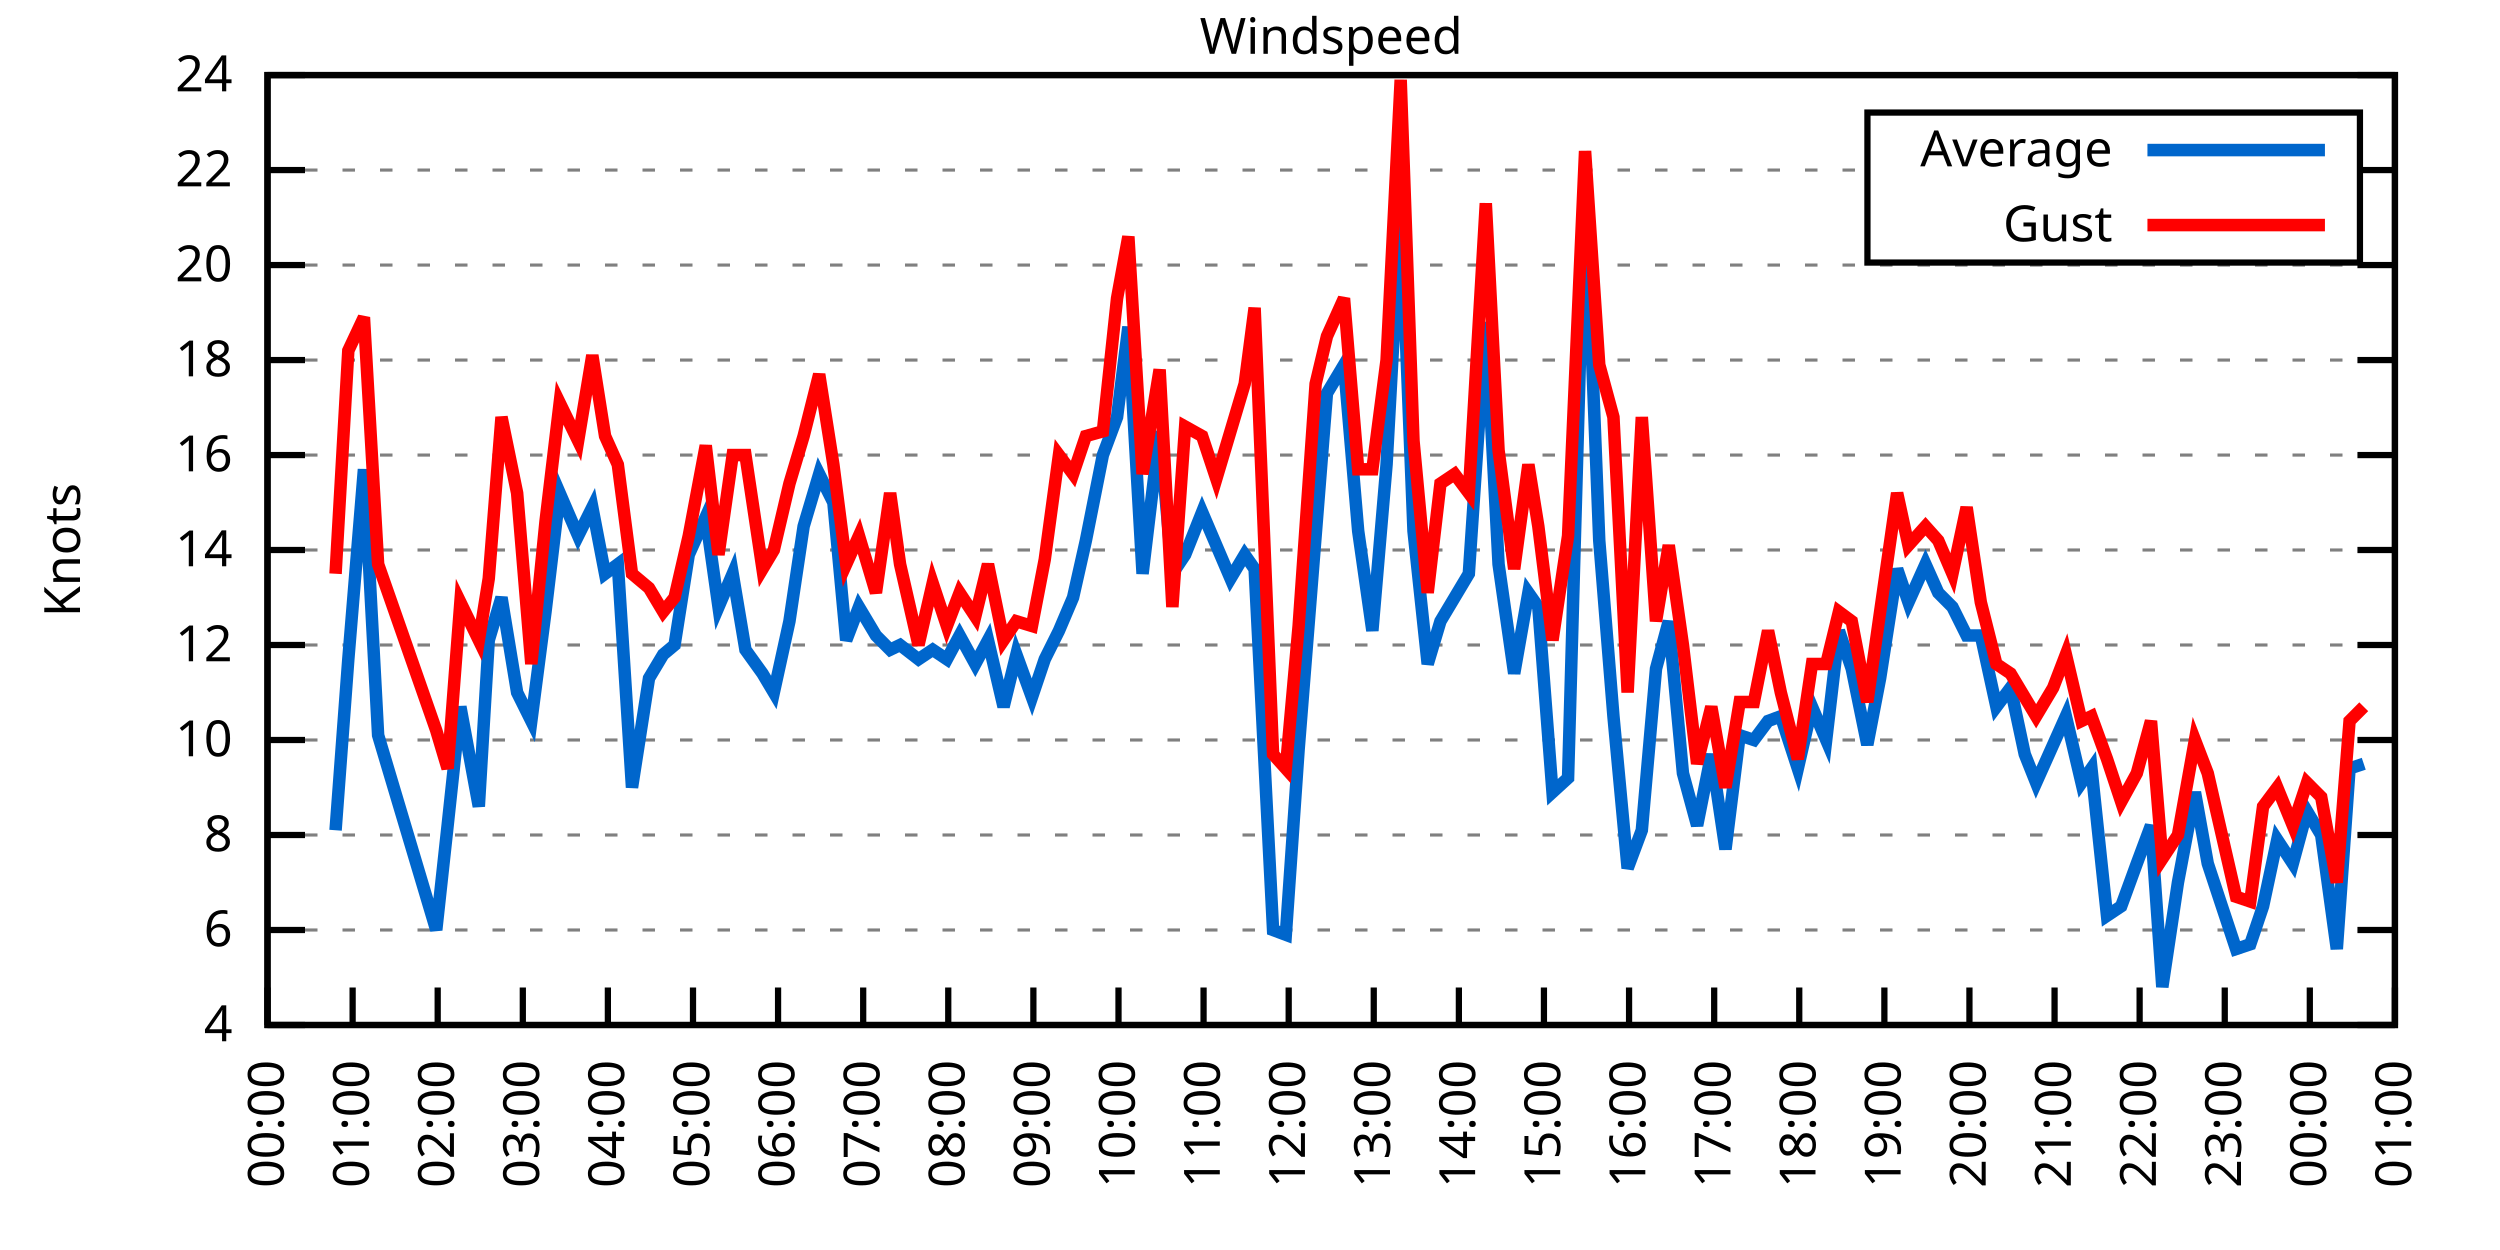
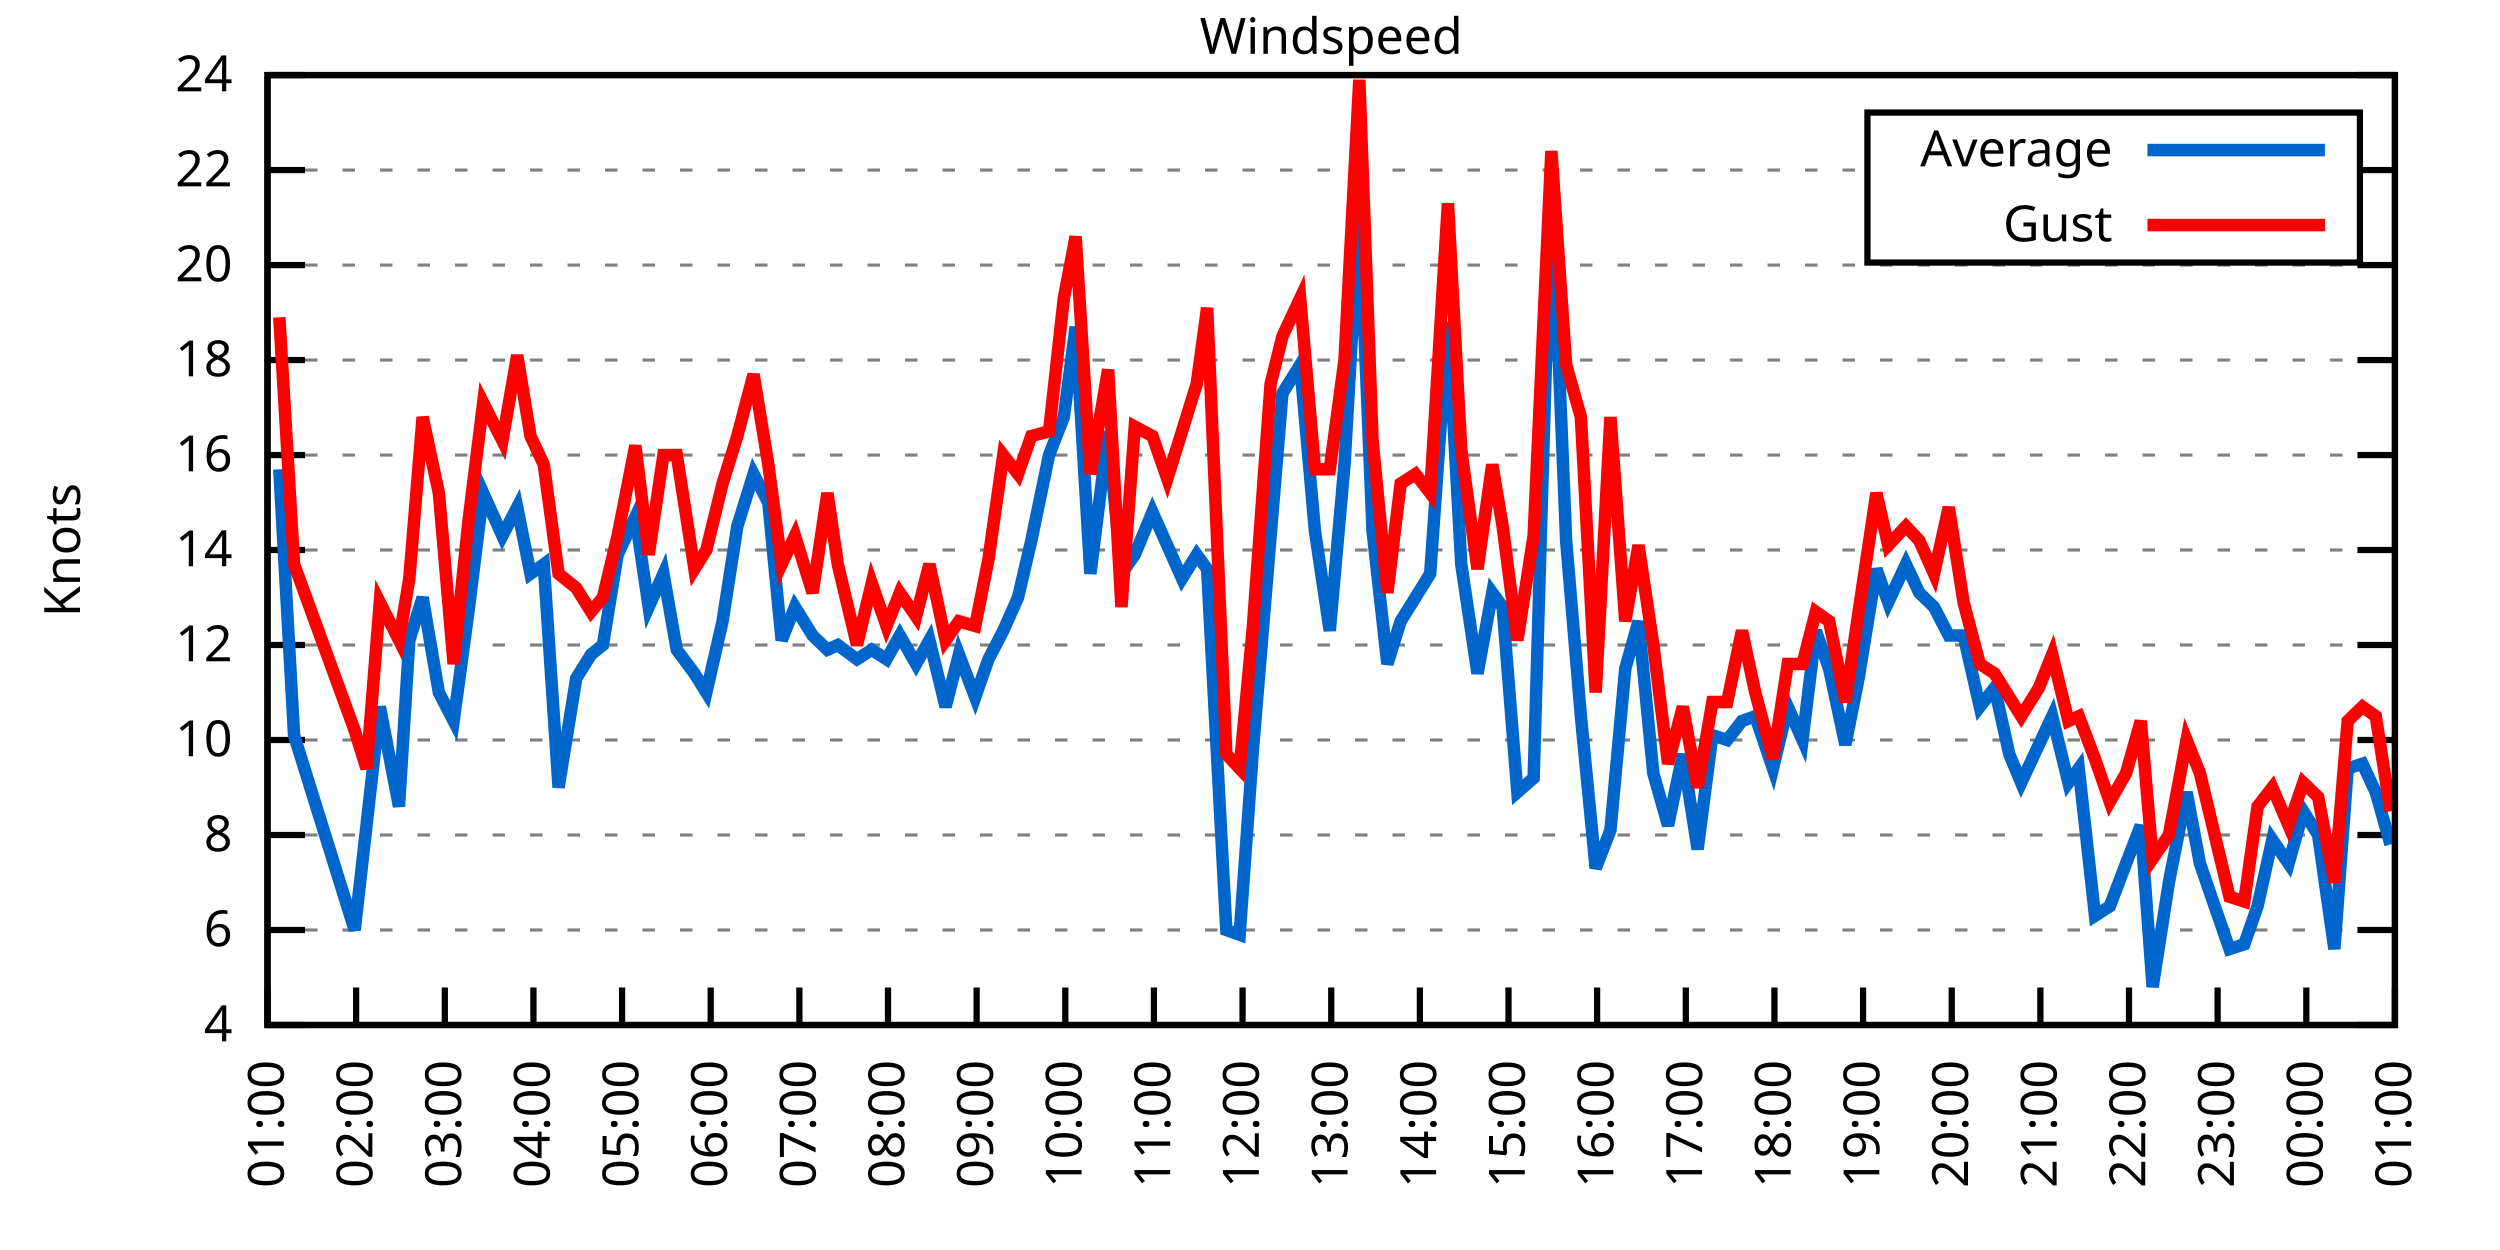
<svg xmlns="http://www.w3.org/2000/svg" xmlns:xlink="http://www.w3.org/1999/xlink" width="400" height="200" viewBox="0 0 400 200">
  <g id="gnuplot_canvas">
    <rect x="0" y="0" width="400" height="200" fill="none" />
    <defs>
      <circle id="gpDot" r="0.5" stroke-width="0.5" stroke="currentColor" />
      <path id="gpPt0" stroke-width="0.333" stroke="currentColor" d="M-1,0 h2 M0,-1 v2" />
      <path id="gpPt1" stroke-width="0.333" stroke="currentColor" d="M-1,-1 L1,1 M1,-1 L-1,1" />
      <path id="gpPt2" stroke-width="0.333" stroke="currentColor" d="M-1,0 L1,0 M0,-1 L0,1 M-1,-1 L1,1 M-1,1 L1,-1" />
      <rect id="gpPt3" stroke-width="0.333" stroke="currentColor" x="-1" y="-1" width="2" height="2" />
      <rect id="gpPt4" stroke-width="0.333" stroke="currentColor" fill="currentColor" x="-1" y="-1" width="2" height="2" />
      <circle id="gpPt5" stroke-width="0.333" stroke="currentColor" cx="0" cy="0" r="1" />
      <use xlink:href="#gpPt5" id="gpPt6" fill="currentColor" stroke="none" />
      <path id="gpPt7" stroke-width="0.333" stroke="currentColor" d="M0,-1.33 L-1.33,0.67 L1.33,0.67 z" />
      <use xlink:href="#gpPt7" id="gpPt8" fill="currentColor" stroke="none" />
      <use xlink:href="#gpPt7" id="gpPt9" stroke="currentColor" transform="rotate(180)" />
      <use xlink:href="#gpPt9" id="gpPt10" fill="currentColor" stroke="none" />
      <use xlink:href="#gpPt3" id="gpPt11" stroke="currentColor" transform="rotate(45)" />
      <use xlink:href="#gpPt11" id="gpPt12" fill="currentColor" stroke="none" />
      <path id="gpPt13" stroke-width="0.333" stroke="currentColor" d="M0,1.330 L1.265,0.411 L0.782,-1.067 L-0.782,-1.076 L-1.265,0.411 z" />
      <use xlink:href="#gpPt13" id="gpPt14" fill="currentColor" stroke="none" />
      <filter id="textbox" filterUnits="objectBoundingBox" x="0" y="0" height="1" width="1">
        <feFlood flood-color="white" flood-opacity="1" result="bgnd" />
        <feComposite in="SourceGraphic" in2="bgnd" operator="atop" />
      </filter>
      <filter id="greybox" filterUnits="objectBoundingBox" x="0" y="0" height="1" width="1">
        <feFlood flood-color="lightgrey" flood-opacity="1" result="grey" />
        <feComposite in="SourceGraphic" in2="grey" operator="atop" />
      </filter>
    </defs>
    <g fill="none" color="white" stroke="currentColor" stroke-width="1.00" stroke-linecap="butt" stroke-linejoin="miter">
</g>
    <g fill="none" color="black" stroke="currentColor" stroke-width="1.00" stroke-linecap="butt" stroke-linejoin="miter">
      <g stroke="none" shape-rendering="crispEdges">
        <polygon fill="rgb(255, 255, 255)" points="42.80,164.00 383.18,164.00 383.18,12.02 42.80,12.02 " />
      </g>
    </g>
    <g fill="none" color="black" stroke="currentColor" stroke-width="1.00" stroke-linecap="butt" stroke-linejoin="miter">
</g>
    <g fill="none" color="black" stroke="black" stroke-width="0.50" stroke-linecap="butt" stroke-linejoin="miter">
</g>
    <g fill="none" color="gray" stroke="currentColor" stroke-width="0.50" stroke-linecap="butt" stroke-linejoin="miter">
      <path stroke="gray" stroke-dasharray="2,4" class="gridline" d="M42.80,164.00 L383.19,164.00  " />
    </g>
    <g fill="none" color="gray" stroke="gray" stroke-width="1.00" stroke-linecap="butt" stroke-linejoin="miter">
</g>
    <g fill="none" color="black" stroke="currentColor" stroke-width="1.00" stroke-linecap="butt" stroke-linejoin="miter">
      <path stroke="black" d="M42.80,164.00 L48.80,164.00 M383.19,164.00 L377.19,164.00  " />
      <g transform="translate(37.20,166.60)" stroke="none" fill="black" font-family="Sans" font-size="8.00" text-anchor="end">
        <text>
          <tspan font-family="Sans"> 4</tspan>
        </text>
      </g>
    </g>
    <g fill="none" color="black" stroke="currentColor" stroke-width="1.00" stroke-linecap="butt" stroke-linejoin="miter">
</g>
    <g fill="none" color="black" stroke="black" stroke-width="0.50" stroke-linecap="butt" stroke-linejoin="miter">
</g>
    <g fill="none" color="gray" stroke="currentColor" stroke-width="0.50" stroke-linecap="butt" stroke-linejoin="miter">
      <path stroke="gray" stroke-dasharray="2,4" class="gridline" d="M42.80,148.80 L383.19,148.80  " />
    </g>
    <g fill="none" color="gray" stroke="gray" stroke-width="1.00" stroke-linecap="butt" stroke-linejoin="miter">
</g>
    <g fill="none" color="black" stroke="currentColor" stroke-width="1.00" stroke-linecap="butt" stroke-linejoin="miter">
      <path stroke="black" d="M42.80,148.80 L48.80,148.80 M383.19,148.80 L377.19,148.80  " />
      <g transform="translate(37.20,151.40)" stroke="none" fill="black" font-family="Sans" font-size="8.00" text-anchor="end">
        <text>
          <tspan font-family="Sans"> 6</tspan>
        </text>
      </g>
    </g>
    <g fill="none" color="black" stroke="currentColor" stroke-width="1.00" stroke-linecap="butt" stroke-linejoin="miter">
</g>
    <g fill="none" color="black" stroke="black" stroke-width="0.50" stroke-linecap="butt" stroke-linejoin="miter">
</g>
    <g fill="none" color="gray" stroke="currentColor" stroke-width="0.50" stroke-linecap="butt" stroke-linejoin="miter">
      <path stroke="gray" stroke-dasharray="2,4" class="gridline" d="M42.80,133.60 L383.19,133.60  " />
    </g>
    <g fill="none" color="gray" stroke="gray" stroke-width="1.00" stroke-linecap="butt" stroke-linejoin="miter">
</g>
    <g fill="none" color="black" stroke="currentColor" stroke-width="1.00" stroke-linecap="butt" stroke-linejoin="miter">
      <path stroke="black" d="M42.80,133.60 L48.80,133.60 M383.19,133.60 L377.19,133.60  " />
      <g transform="translate(37.20,136.20)" stroke="none" fill="black" font-family="Sans" font-size="8.00" text-anchor="end">
        <text>
          <tspan font-family="Sans"> 8</tspan>
        </text>
      </g>
    </g>
    <g fill="none" color="black" stroke="currentColor" stroke-width="1.00" stroke-linecap="butt" stroke-linejoin="miter">
</g>
    <g fill="none" color="black" stroke="black" stroke-width="0.50" stroke-linecap="butt" stroke-linejoin="miter">
</g>
    <g fill="none" color="gray" stroke="currentColor" stroke-width="0.50" stroke-linecap="butt" stroke-linejoin="miter">
      <path stroke="gray" stroke-dasharray="2,4" class="gridline" d="M42.80,118.40 L383.19,118.40  " />
    </g>
    <g fill="none" color="gray" stroke="gray" stroke-width="1.00" stroke-linecap="butt" stroke-linejoin="miter">
</g>
    <g fill="none" color="black" stroke="currentColor" stroke-width="1.00" stroke-linecap="butt" stroke-linejoin="miter">
      <path stroke="black" d="M42.80,118.40 L48.80,118.40 M383.19,118.40 L377.19,118.40  " />
      <g transform="translate(37.20,121.00)" stroke="none" fill="black" font-family="Sans" font-size="8.00" text-anchor="end">
        <text>
          <tspan font-family="Sans"> 10</tspan>
        </text>
      </g>
    </g>
    <g fill="none" color="black" stroke="currentColor" stroke-width="1.00" stroke-linecap="butt" stroke-linejoin="miter">
</g>
    <g fill="none" color="black" stroke="black" stroke-width="0.50" stroke-linecap="butt" stroke-linejoin="miter">
</g>
    <g fill="none" color="gray" stroke="currentColor" stroke-width="0.50" stroke-linecap="butt" stroke-linejoin="miter">
      <path stroke="gray" stroke-dasharray="2,4" class="gridline" d="M42.80,103.20 L383.19,103.20  " />
    </g>
    <g fill="none" color="gray" stroke="gray" stroke-width="1.00" stroke-linecap="butt" stroke-linejoin="miter">
</g>
    <g fill="none" color="black" stroke="currentColor" stroke-width="1.00" stroke-linecap="butt" stroke-linejoin="miter">
      <path stroke="black" d="M42.80,103.20 L48.80,103.20 M383.19,103.20 L377.19,103.20  " />
      <g transform="translate(37.20,105.80)" stroke="none" fill="black" font-family="Sans" font-size="8.00" text-anchor="end">
        <text>
          <tspan font-family="Sans"> 12</tspan>
        </text>
      </g>
    </g>
    <g fill="none" color="black" stroke="currentColor" stroke-width="1.00" stroke-linecap="butt" stroke-linejoin="miter">
</g>
    <g fill="none" color="black" stroke="black" stroke-width="0.50" stroke-linecap="butt" stroke-linejoin="miter">
</g>
    <g fill="none" color="gray" stroke="currentColor" stroke-width="0.50" stroke-linecap="butt" stroke-linejoin="miter">
      <path stroke="gray" stroke-dasharray="2,4" class="gridline" d="M42.80,88.00 L383.19,88.00  " />
    </g>
    <g fill="none" color="gray" stroke="gray" stroke-width="1.00" stroke-linecap="butt" stroke-linejoin="miter">
</g>
    <g fill="none" color="black" stroke="currentColor" stroke-width="1.00" stroke-linecap="butt" stroke-linejoin="miter">
      <path stroke="black" d="M42.80,88.00 L48.80,88.00 M383.19,88.00 L377.19,88.00  " />
      <g transform="translate(37.20,90.60)" stroke="none" fill="black" font-family="Sans" font-size="8.00" text-anchor="end">
        <text>
          <tspan font-family="Sans"> 14</tspan>
        </text>
      </g>
    </g>
    <g fill="none" color="black" stroke="currentColor" stroke-width="1.00" stroke-linecap="butt" stroke-linejoin="miter">
</g>
    <g fill="none" color="black" stroke="black" stroke-width="0.50" stroke-linecap="butt" stroke-linejoin="miter">
</g>
    <g fill="none" color="gray" stroke="currentColor" stroke-width="0.50" stroke-linecap="butt" stroke-linejoin="miter">
      <path stroke="gray" stroke-dasharray="2,4" class="gridline" d="M42.80,72.81 L383.19,72.81  " />
    </g>
    <g fill="none" color="gray" stroke="gray" stroke-width="1.00" stroke-linecap="butt" stroke-linejoin="miter">
</g>
    <g fill="none" color="black" stroke="currentColor" stroke-width="1.00" stroke-linecap="butt" stroke-linejoin="miter">
      <path stroke="black" d="M42.80,72.81 L48.80,72.81 M383.19,72.81 L377.19,72.81  " />
      <g transform="translate(37.20,75.41)" stroke="none" fill="black" font-family="Sans" font-size="8.00" text-anchor="end">
        <text>
          <tspan font-family="Sans"> 16</tspan>
        </text>
      </g>
    </g>
    <g fill="none" color="black" stroke="currentColor" stroke-width="1.00" stroke-linecap="butt" stroke-linejoin="miter">
</g>
    <g fill="none" color="black" stroke="black" stroke-width="0.50" stroke-linecap="butt" stroke-linejoin="miter">
</g>
    <g fill="none" color="gray" stroke="currentColor" stroke-width="0.50" stroke-linecap="butt" stroke-linejoin="miter">
      <path stroke="gray" stroke-dasharray="2,4" class="gridline" d="M42.80,57.61 L383.19,57.61  " />
    </g>
    <g fill="none" color="gray" stroke="gray" stroke-width="1.00" stroke-linecap="butt" stroke-linejoin="miter">
</g>
    <g fill="none" color="black" stroke="currentColor" stroke-width="1.00" stroke-linecap="butt" stroke-linejoin="miter">
      <path stroke="black" d="M42.80,57.61 L48.80,57.61 M383.19,57.61 L377.19,57.61  " />
      <g transform="translate(37.20,60.21)" stroke="none" fill="black" font-family="Sans" font-size="8.00" text-anchor="end">
        <text>
          <tspan font-family="Sans"> 18</tspan>
        </text>
      </g>
    </g>
    <g fill="none" color="black" stroke="currentColor" stroke-width="1.00" stroke-linecap="butt" stroke-linejoin="miter">
</g>
    <g fill="none" color="black" stroke="black" stroke-width="0.50" stroke-linecap="butt" stroke-linejoin="miter">
</g>
    <g fill="none" color="gray" stroke="currentColor" stroke-width="0.50" stroke-linecap="butt" stroke-linejoin="miter">
      <path stroke="gray" stroke-dasharray="2,4" class="gridline" d="M42.80,42.41 L383.19,42.41  " />
    </g>
    <g fill="none" color="gray" stroke="gray" stroke-width="1.00" stroke-linecap="butt" stroke-linejoin="miter">
</g>
    <g fill="none" color="black" stroke="currentColor" stroke-width="1.00" stroke-linecap="butt" stroke-linejoin="miter">
      <path stroke="black" d="M42.80,42.41 L48.80,42.41 M383.19,42.41 L377.19,42.41  " />
      <g transform="translate(37.20,45.01)" stroke="none" fill="black" font-family="Sans" font-size="8.00" text-anchor="end">
        <text>
          <tspan font-family="Sans"> 20</tspan>
        </text>
      </g>
    </g>
    <g fill="none" color="black" stroke="currentColor" stroke-width="1.00" stroke-linecap="butt" stroke-linejoin="miter">
</g>
    <g fill="none" color="black" stroke="black" stroke-width="0.50" stroke-linecap="butt" stroke-linejoin="miter">
</g>
    <g fill="none" color="gray" stroke="currentColor" stroke-width="0.50" stroke-linecap="butt" stroke-linejoin="miter">
      <path stroke="gray" stroke-dasharray="2,4" class="gridline" d="M42.80,27.21 L298.79,27.21 M377.59,27.21 L383.19,27.21  " />
    </g>
    <g fill="none" color="gray" stroke="gray" stroke-width="1.00" stroke-linecap="butt" stroke-linejoin="miter">
</g>
    <g fill="none" color="black" stroke="currentColor" stroke-width="1.00" stroke-linecap="butt" stroke-linejoin="miter">
      <path stroke="black" d="M42.80,27.21 L48.80,27.21 M383.19,27.21 L377.19,27.21  " />
      <g transform="translate(37.20,29.81)" stroke="none" fill="black" font-family="Sans" font-size="8.00" text-anchor="end">
        <text>
          <tspan font-family="Sans"> 22</tspan>
        </text>
      </g>
    </g>
    <g fill="none" color="black" stroke="currentColor" stroke-width="1.00" stroke-linecap="butt" stroke-linejoin="miter">
</g>
    <g fill="none" color="black" stroke="black" stroke-width="0.50" stroke-linecap="butt" stroke-linejoin="miter">
</g>
    <g fill="none" color="gray" stroke="currentColor" stroke-width="0.50" stroke-linecap="butt" stroke-linejoin="miter">
      <path stroke="gray" stroke-dasharray="2,4" class="gridline" d="M42.80,12.01 L383.19,12.01  " />
    </g>
    <g fill="none" color="gray" stroke="gray" stroke-width="1.00" stroke-linecap="butt" stroke-linejoin="miter">
</g>
    <g fill="none" color="black" stroke="currentColor" stroke-width="1.00" stroke-linecap="butt" stroke-linejoin="miter">
      <path stroke="black" d="M42.80,12.01 L48.80,12.01 M383.19,12.01 L377.19,12.01  " />
      <g transform="translate(37.20,14.61)" stroke="none" fill="black" font-family="Sans" font-size="8.00" text-anchor="end">
        <text>
          <tspan font-family="Sans"> 24</tspan>
        </text>
      </g>
    </g>
    <g fill="none" color="black" stroke="currentColor" stroke-width="1.00" stroke-linecap="butt" stroke-linejoin="miter">
      <path stroke="black" d="M42.80,164.00 L42.80,158.00  " />
      <g transform="translate(45.40,169.60) rotate(270.00)" stroke="none" fill="black" font-family="Sans" font-size="8.00" text-anchor="end">
        <text>
-           <tspan font-family="Sans">00:00</tspan>
-         </text>
-       </g>
-     </g>
-     <g fill="none" color="black" stroke="currentColor" stroke-width="1.00" stroke-linecap="butt" stroke-linejoin="miter">
-       <path stroke="black" d="M56.42,164.00 L56.42,158.00  " />
-       <g transform="translate(59.02,169.60) rotate(270.00)" stroke="none" fill="black" font-family="Sans" font-size="8.00" text-anchor="end">
-         <text>
          <tspan font-family="Sans">01:00</tspan>
        </text>
      </g>
    </g>
    <g fill="none" color="black" stroke="currentColor" stroke-width="1.00" stroke-linecap="butt" stroke-linejoin="miter">
-       <path stroke="black" d="M70.03,164.00 L70.03,158.00  " />
-       <g transform="translate(72.63,169.60) rotate(270.00)" stroke="none" fill="black" font-family="Sans" font-size="8.00" text-anchor="end">
+       <path stroke="black" d="M56.98,164.00 L56.98,158.00  " />
+       <g transform="translate(59.58,169.60) rotate(270.00)" stroke="none" fill="black" font-family="Sans" font-size="8.00" text-anchor="end">
        <text>
          <tspan font-family="Sans">02:00</tspan>
        </text>
      </g>
    </g>
    <g fill="none" color="black" stroke="currentColor" stroke-width="1.00" stroke-linecap="butt" stroke-linejoin="miter">
-       <path stroke="black" d="M83.65,164.00 L83.65,158.00  " />
-       <g transform="translate(86.25,169.60) rotate(270.00)" stroke="none" fill="black" font-family="Sans" font-size="8.00" text-anchor="end">
+       <path stroke="black" d="M71.17,164.00 L71.17,158.00  " />
+       <g transform="translate(73.77,169.60) rotate(270.00)" stroke="none" fill="black" font-family="Sans" font-size="8.00" text-anchor="end">
        <text>
          <tspan font-family="Sans">03:00</tspan>
        </text>
      </g>
    </g>
    <g fill="none" color="black" stroke="currentColor" stroke-width="1.00" stroke-linecap="butt" stroke-linejoin="miter">
-       <path stroke="black" d="M97.26,164.00 L97.26,158.00  " />
-       <g transform="translate(99.86,169.60) rotate(270.00)" stroke="none" fill="black" font-family="Sans" font-size="8.00" text-anchor="end">
+       <path stroke="black" d="M85.35,164.00 L85.35,158.00  " />
+       <g transform="translate(87.95,169.60) rotate(270.00)" stroke="none" fill="black" font-family="Sans" font-size="8.00" text-anchor="end">
        <text>
          <tspan font-family="Sans">04:00</tspan>
        </text>
      </g>
    </g>
    <g fill="none" color="black" stroke="currentColor" stroke-width="1.00" stroke-linecap="butt" stroke-linejoin="miter">
-       <path stroke="black" d="M110.88,164.00 L110.88,158.00  " />
-       <g transform="translate(113.48,169.60) rotate(270.00)" stroke="none" fill="black" font-family="Sans" font-size="8.00" text-anchor="end">
+       <path stroke="black" d="M99.53,164.00 L99.53,158.00  " />
+       <g transform="translate(102.13,169.60) rotate(270.00)" stroke="none" fill="black" font-family="Sans" font-size="8.00" text-anchor="end">
        <text>
          <tspan font-family="Sans">05:00</tspan>
        </text>
      </g>
    </g>
    <g fill="none" color="black" stroke="currentColor" stroke-width="1.00" stroke-linecap="butt" stroke-linejoin="miter">
-       <path stroke="black" d="M124.49,164.00 L124.49,158.00  " />
-       <g transform="translate(127.09,169.60) rotate(270.00)" stroke="none" fill="black" font-family="Sans" font-size="8.00" text-anchor="end">
+       <path stroke="black" d="M113.71,164.00 L113.71,158.00  " />
+       <g transform="translate(116.31,169.60) rotate(270.00)" stroke="none" fill="black" font-family="Sans" font-size="8.00" text-anchor="end">
        <text>
          <tspan font-family="Sans">06:00</tspan>
        </text>
      </g>
    </g>
    <g fill="none" color="black" stroke="currentColor" stroke-width="1.00" stroke-linecap="butt" stroke-linejoin="miter">
-       <path stroke="black" d="M138.11,164.00 L138.11,158.00  " />
-       <g transform="translate(140.71,169.60) rotate(270.00)" stroke="none" fill="black" font-family="Sans" font-size="8.00" text-anchor="end">
+       <path stroke="black" d="M127.90,164.00 L127.90,158.00  " />
+       <g transform="translate(130.50,169.60) rotate(270.00)" stroke="none" fill="black" font-family="Sans" font-size="8.00" text-anchor="end">
        <text>
          <tspan font-family="Sans">07:00</tspan>
        </text>
      </g>
    </g>
    <g fill="none" color="black" stroke="currentColor" stroke-width="1.00" stroke-linecap="butt" stroke-linejoin="miter">
-       <path stroke="black" d="M151.72,164.00 L151.72,158.00  " />
-       <g transform="translate(154.32,169.60) rotate(270.00)" stroke="none" fill="black" font-family="Sans" font-size="8.00" text-anchor="end">
+       <path stroke="black" d="M142.08,164.00 L142.08,158.00  " />
+       <g transform="translate(144.68,169.60) rotate(270.00)" stroke="none" fill="black" font-family="Sans" font-size="8.00" text-anchor="end">
        <text>
          <tspan font-family="Sans">08:00</tspan>
        </text>
      </g>
    </g>
    <g fill="none" color="black" stroke="currentColor" stroke-width="1.00" stroke-linecap="butt" stroke-linejoin="miter">
-       <path stroke="black" d="M165.34,164.00 L165.34,158.00  " />
-       <g transform="translate(167.94,169.60) rotate(270.00)" stroke="none" fill="black" font-family="Sans" font-size="8.00" text-anchor="end">
+       <path stroke="black" d="M156.26,164.00 L156.26,158.00  " />
+       <g transform="translate(158.86,169.60) rotate(270.00)" stroke="none" fill="black" font-family="Sans" font-size="8.00" text-anchor="end">
        <text>
          <tspan font-family="Sans">09:00</tspan>
        </text>
      </g>
    </g>
    <g fill="none" color="black" stroke="currentColor" stroke-width="1.00" stroke-linecap="butt" stroke-linejoin="miter">
-       <path stroke="black" d="M178.96,164.00 L178.96,158.00  " />
-       <g transform="translate(181.56,169.60) rotate(270.00)" stroke="none" fill="black" font-family="Sans" font-size="8.00" text-anchor="end">
+       <path stroke="black" d="M170.45,164.00 L170.45,158.00  " />
+       <g transform="translate(173.05,169.60) rotate(270.00)" stroke="none" fill="black" font-family="Sans" font-size="8.00" text-anchor="end">
        <text>
          <tspan font-family="Sans">10:00</tspan>
        </text>
      </g>
    </g>
    <g fill="none" color="black" stroke="currentColor" stroke-width="1.00" stroke-linecap="butt" stroke-linejoin="miter">
-       <path stroke="black" d="M192.57,164.00 L192.57,158.00  " />
-       <g transform="translate(195.17,169.60) rotate(270.00)" stroke="none" fill="black" font-family="Sans" font-size="8.00" text-anchor="end">
+       <path stroke="black" d="M184.63,164.00 L184.63,158.00  " />
+       <g transform="translate(187.23,169.60) rotate(270.00)" stroke="none" fill="black" font-family="Sans" font-size="8.00" text-anchor="end">
        <text>
          <tspan font-family="Sans">11:00</tspan>
        </text>
      </g>
    </g>
    <g fill="none" color="black" stroke="currentColor" stroke-width="1.00" stroke-linecap="butt" stroke-linejoin="miter">
-       <path stroke="black" d="M206.19,164.00 L206.19,158.00  " />
-       <g transform="translate(208.79,169.60) rotate(270.00)" stroke="none" fill="black" font-family="Sans" font-size="8.00" text-anchor="end">
+       <path stroke="black" d="M198.81,164.00 L198.81,158.00  " />
+       <g transform="translate(201.41,169.60) rotate(270.00)" stroke="none" fill="black" font-family="Sans" font-size="8.00" text-anchor="end">
        <text>
          <tspan font-family="Sans">12:00</tspan>
        </text>
      </g>
    </g>
    <g fill="none" color="black" stroke="currentColor" stroke-width="1.00" stroke-linecap="butt" stroke-linejoin="miter">
-       <path stroke="black" d="M219.80,164.00 L219.80,158.00  " />
-       <g transform="translate(222.40,169.60) rotate(270.00)" stroke="none" fill="black" font-family="Sans" font-size="8.00" text-anchor="end">
+       <path stroke="black" d="M213.00,164.00 L213.00,158.00  " />
+       <g transform="translate(215.60,169.60) rotate(270.00)" stroke="none" fill="black" font-family="Sans" font-size="8.00" text-anchor="end">
        <text>
          <tspan font-family="Sans">13:00</tspan>
        </text>
      </g>
    </g>
    <g fill="none" color="black" stroke="currentColor" stroke-width="1.00" stroke-linecap="butt" stroke-linejoin="miter">
-       <path stroke="black" d="M233.42,164.00 L233.42,158.00  " />
-       <g transform="translate(236.02,169.60) rotate(270.00)" stroke="none" fill="black" font-family="Sans" font-size="8.00" text-anchor="end">
+       <path stroke="black" d="M227.18,164.00 L227.18,158.00  " />
+       <g transform="translate(229.78,169.60) rotate(270.00)" stroke="none" fill="black" font-family="Sans" font-size="8.00" text-anchor="end">
        <text>
          <tspan font-family="Sans">14:00</tspan>
        </text>
      </g>
    </g>
    <g fill="none" color="black" stroke="currentColor" stroke-width="1.00" stroke-linecap="butt" stroke-linejoin="miter">
-       <path stroke="black" d="M247.03,164.00 L247.03,158.00  " />
-       <g transform="translate(249.63,169.60) rotate(270.00)" stroke="none" fill="black" font-family="Sans" font-size="8.00" text-anchor="end">
+       <path stroke="black" d="M241.36,164.00 L241.36,158.00  " />
+       <g transform="translate(243.96,169.60) rotate(270.00)" stroke="none" fill="black" font-family="Sans" font-size="8.00" text-anchor="end">
        <text>
          <tspan font-family="Sans">15:00</tspan>
        </text>
      </g>
    </g>
    <g fill="none" color="black" stroke="currentColor" stroke-width="1.00" stroke-linecap="butt" stroke-linejoin="miter">
-       <path stroke="black" d="M260.65,164.00 L260.65,158.00  " />
-       <g transform="translate(263.25,169.60) rotate(270.00)" stroke="none" fill="black" font-family="Sans" font-size="8.00" text-anchor="end">
+       <path stroke="black" d="M255.54,164.00 L255.54,158.00  " />
+       <g transform="translate(258.14,169.60) rotate(270.00)" stroke="none" fill="black" font-family="Sans" font-size="8.00" text-anchor="end">
        <text>
          <tspan font-family="Sans">16:00</tspan>
        </text>
      </g>
    </g>
    <g fill="none" color="black" stroke="currentColor" stroke-width="1.00" stroke-linecap="butt" stroke-linejoin="miter">
-       <path stroke="black" d="M274.27,164.00 L274.27,158.00  " />
-       <g transform="translate(276.87,169.60) rotate(270.00)" stroke="none" fill="black" font-family="Sans" font-size="8.00" text-anchor="end">
+       <path stroke="black" d="M269.73,164.00 L269.73,158.00  " />
+       <g transform="translate(272.33,169.60) rotate(270.00)" stroke="none" fill="black" font-family="Sans" font-size="8.00" text-anchor="end">
        <text>
          <tspan font-family="Sans">17:00</tspan>
        </text>
      </g>
    </g>
    <g fill="none" color="black" stroke="currentColor" stroke-width="1.00" stroke-linecap="butt" stroke-linejoin="miter">
-       <path stroke="black" d="M287.88,164.00 L287.88,158.00  " />
-       <g transform="translate(290.48,169.60) rotate(270.00)" stroke="none" fill="black" font-family="Sans" font-size="8.00" text-anchor="end">
+       <path stroke="black" d="M283.91,164.00 L283.91,158.00  " />
+       <g transform="translate(286.51,169.60) rotate(270.00)" stroke="none" fill="black" font-family="Sans" font-size="8.00" text-anchor="end">
        <text>
          <tspan font-family="Sans">18:00</tspan>
        </text>
      </g>
    </g>
    <g fill="none" color="black" stroke="currentColor" stroke-width="1.00" stroke-linecap="butt" stroke-linejoin="miter">
-       <path stroke="black" d="M301.50,164.00 L301.50,158.00  " />
-       <g transform="translate(304.10,169.60) rotate(270.00)" stroke="none" fill="black" font-family="Sans" font-size="8.00" text-anchor="end">
+       <path stroke="black" d="M298.09,164.00 L298.09,158.00  " />
+       <g transform="translate(300.69,169.60) rotate(270.00)" stroke="none" fill="black" font-family="Sans" font-size="8.00" text-anchor="end">
        <text>
          <tspan font-family="Sans">19:00</tspan>
        </text>
      </g>
    </g>
    <g fill="none" color="black" stroke="currentColor" stroke-width="1.00" stroke-linecap="butt" stroke-linejoin="miter">
-       <path stroke="black" d="M315.11,164.00 L315.11,158.00  " />
-       <g transform="translate(317.71,169.60) rotate(270.00)" stroke="none" fill="black" font-family="Sans" font-size="8.00" text-anchor="end">
+       <path stroke="black" d="M312.28,164.00 L312.28,158.00  " />
+       <g transform="translate(314.88,169.60) rotate(270.00)" stroke="none" fill="black" font-family="Sans" font-size="8.00" text-anchor="end">
        <text>
          <tspan font-family="Sans">20:00</tspan>
        </text>
      </g>
    </g>
    <g fill="none" color="black" stroke="currentColor" stroke-width="1.00" stroke-linecap="butt" stroke-linejoin="miter">
-       <path stroke="black" d="M328.73,164.00 L328.73,158.00  " />
-       <g transform="translate(331.33,169.60) rotate(270.00)" stroke="none" fill="black" font-family="Sans" font-size="8.00" text-anchor="end">
+       <path stroke="black" d="M326.46,164.00 L326.46,158.00  " />
+       <g transform="translate(329.06,169.60) rotate(270.00)" stroke="none" fill="black" font-family="Sans" font-size="8.00" text-anchor="end">
        <text>
          <tspan font-family="Sans">21:00</tspan>
        </text>
      </g>
    </g>
    <g fill="none" color="black" stroke="currentColor" stroke-width="1.00" stroke-linecap="butt" stroke-linejoin="miter">
-       <path stroke="black" d="M342.34,164.00 L342.34,158.00  " />
-       <g transform="translate(344.94,169.60) rotate(270.00)" stroke="none" fill="black" font-family="Sans" font-size="8.00" text-anchor="end">
+       <path stroke="black" d="M340.64,164.00 L340.64,158.00  " />
+       <g transform="translate(343.24,169.60) rotate(270.00)" stroke="none" fill="black" font-family="Sans" font-size="8.00" text-anchor="end">
        <text>
          <tspan font-family="Sans">22:00</tspan>
        </text>
      </g>
    </g>
    <g fill="none" color="black" stroke="currentColor" stroke-width="1.00" stroke-linecap="butt" stroke-linejoin="miter">
-       <path stroke="black" d="M355.96,164.00 L355.96,158.00  " />
-       <g transform="translate(358.56,169.60) rotate(270.00)" stroke="none" fill="black" font-family="Sans" font-size="8.00" text-anchor="end">
+       <path stroke="black" d="M354.82,164.00 L354.82,158.00  " />
+       <g transform="translate(357.42,169.60) rotate(270.00)" stroke="none" fill="black" font-family="Sans" font-size="8.00" text-anchor="end">
        <text>
          <tspan font-family="Sans">23:00</tspan>
        </text>
      </g>
    </g>
    <g fill="none" color="black" stroke="currentColor" stroke-width="1.00" stroke-linecap="butt" stroke-linejoin="miter">
-       <path stroke="black" d="M369.57,164.00 L369.57,158.00  " />
-       <g transform="translate(372.17,169.60) rotate(270.00)" stroke="none" fill="black" font-family="Sans" font-size="8.00" text-anchor="end">
+       <path stroke="black" d="M369.01,164.00 L369.01,158.00  " />
+       <g transform="translate(371.61,169.60) rotate(270.00)" stroke="none" fill="black" font-family="Sans" font-size="8.00" text-anchor="end">
        <text>
          <tspan font-family="Sans">00:00</tspan>
        </text>
      </g>
    </g>
    <g fill="none" color="black" stroke="currentColor" stroke-width="1.00" stroke-linecap="butt" stroke-linejoin="miter">
      <path stroke="black" d="M383.19,164.00 L383.19,158.00  " />
      <g transform="translate(385.79,169.60) rotate(270.00)" stroke="none" fill="black" font-family="Sans" font-size="8.00" text-anchor="end">
        <text>
          <tspan font-family="Sans">01:00</tspan>
        </text>
      </g>
    </g>
    <g fill="none" color="black" stroke="currentColor" stroke-width="1.00" stroke-linecap="butt" stroke-linejoin="miter">
</g>
    <g fill="none" color="black" stroke="currentColor" stroke-width="1.00" stroke-linecap="butt" stroke-linejoin="miter">
      <path stroke="black" d="M42.80,12.01 L42.80,164.00 L383.19,164.00 L383.19,12.01 L42.80,12.01 Z  " />
    </g>
    <g fill="none" color="black" stroke="currentColor" stroke-width="1.00" stroke-linecap="butt" stroke-linejoin="miter">
</g>
    <g fill="none" color="black" stroke="currentColor" stroke-width="1.00" stroke-linecap="butt" stroke-linejoin="miter">
      <path stroke="black" d="M298.79,42.01 L298.79,18.01 L377.59,18.01 L377.59,42.01 L298.79,42.01 Z  " />
    </g>
    <g id="Windspeed_plot_1">
      <g fill="none" color="white" stroke="black" stroke-width="2.00" stroke-linecap="butt" stroke-linejoin="miter">
</g>
      <g fill="none" color="black" stroke="currentColor" stroke-width="2.00" stroke-linecap="butt" stroke-linejoin="miter">
        <g transform="translate(337.99,26.61)" stroke="none" fill="black" font-family="Sans" font-size="8.00" text-anchor="end">
          <text>
            <tspan font-family="Sans">Average</tspan>
          </text>
        </g>
      </g>
      <g fill="none" color="black" stroke="currentColor" stroke-width="2.00" stroke-linecap="butt" stroke-linejoin="miter">
-         <path stroke="rgb(  0, 102, 204)" d="M343.59,24.01 L371.99,24.01 M53.69,132.84 L55.73,105.48 L58.23,75.09 L60.50,117.64 L69.80,148.80 L71.62,132.08   L73.66,113.08 L76.61,129.04 L78.20,102.44 L80.24,95.60 L82.74,110.80 L85.01,115.36 L87.28,97.88 L89.55,78.89   L92.50,85.73 L94.77,81.17 L96.81,91.80 L98.85,90.28 L101.12,126.00 L103.84,108.52 L106.11,104.72 L107.93,103.20   L110.20,88.76 L112.92,82.69 L114.96,97.12 L117.23,91.80 L119.27,103.96 L122.00,107.76 L123.81,110.80 L126.31,99.40   L128.58,84.21 L131.07,75.85 L133.34,80.41 L135.39,102.44 L137.43,97.12 L140.15,101.68 L142.42,103.96 L144.01,103.20   L146.96,105.48 L149.23,103.96 L151.50,105.48 L153.54,101.68 L156.04,106.24 L158.08,102.44 L160.57,113.08 L162.62,104.72   L165.11,111.56 L167.16,105.48 L169.43,100.92 L171.69,95.60 L173.74,86.49 L176.46,72.81 L178.73,66.73 L180.54,52.29   L182.81,91.80 L185.54,69.01 L187.58,91.80 L189.62,88.76 L192.34,81.93 L194.61,87.25 L196.88,92.56 L199.15,88.76   L200.74,91.04 L203.69,148.80 L205.73,149.56 L207.78,119.92 L210.50,85.73 L212.31,62.93 L215.04,58.37 L217.31,84.97   L219.58,100.92 L221.85,74.33 L224.11,33.29 L226.16,84.97 L228.43,106.24 L230.47,99.40 L232.74,95.60 L235.01,91.80   L237.73,51.53 L239.77,90.28 L242.27,107.76 L244.54,94.84 L246.13,97.12 L248.40,126.76 L250.89,124.48 L253.61,28.73   L255.88,86.49 L258.15,114.60 L260.42,138.92 L262.69,132.84 L264.96,107.00 L267.00,99.40 L269.27,123.72 L271.54,132.08   L273.81,120.68 L276.08,135.88 L278.35,117.64 L280.62,118.40 L282.89,115.36 L284.93,114.60 L287.65,122.96 L289.92,113.08   L292.19,118.40 L294.23,100.92 L296.28,107.00 L298.77,119.16 L300.82,108.52 L303.54,91.04 L305.35,96.36 L308.08,90.28   L310.12,94.84 L312.39,97.12 L314.66,101.68 L316.93,101.68 L319.42,113.08 L321.69,110.04 L323.96,120.68 L325.78,125.24   L328.50,119.16 L330.54,114.60 L333.04,125.24 L334.63,122.96 L337.12,146.52 L339.39,145.00 L341.89,138.16 L344.16,132.08   L345.97,157.92 L348.47,141.20 L351.19,126.76 L353.24,138.16 L355.50,145.00 L357.77,151.84 L360.04,151.08 L362.09,145.00   L364.36,134.36 L366.85,138.16 L369.12,129.80 L371.39,133.60 L373.89,151.84 L375.93,122.96 L378.20,122.20  " />
+         <path stroke="rgb(  0, 102, 204)" d="M343.59,24.01 L371.99,24.01 M44.69,75.09 L47.05,117.64 L56.75,148.80 L58.64,132.08 L60.77,113.08 L63.84,129.04   L65.49,102.44 L67.62,95.60 L70.22,110.80 L72.58,115.36 L74.95,97.88 L77.31,78.89 L80.38,85.73 L82.75,81.17   L84.88,91.80 L87.00,90.28 L89.37,126.00 L92.20,108.52 L94.57,104.72 L96.46,103.20 L98.82,88.76 L101.66,82.69   L103.79,97.12 L106.15,91.80 L108.28,103.96 L111.11,107.76 L113.01,110.80 L115.61,99.40 L117.97,84.21 L120.57,75.85   L122.93,80.41 L125.06,102.44 L127.19,97.12 L130.02,101.68 L132.39,103.96 L134.04,103.20 L137.12,105.48 L139.48,103.96   L141.84,105.48 L143.97,101.68 L146.57,106.24 L148.70,102.44 L151.30,113.08 L153.43,104.72 L156.03,111.56 L158.15,105.48   L160.52,100.92 L162.88,95.60 L165.01,86.49 L167.85,72.81 L170.21,66.73 L172.10,52.29 L174.46,91.80 L177.30,69.01   L179.43,91.80 L181.56,88.76 L184.39,81.93 L186.76,87.25 L189.12,92.56 L191.48,88.76 L193.14,91.04 L196.21,148.80   L198.34,149.56 L200.47,119.92 L203.30,85.73 L205.19,62.93 L208.03,58.37 L210.39,84.97 L212.76,100.92 L215.12,74.33   L217.49,33.29 L219.61,84.97 L221.98,106.24 L224.10,99.40 L226.47,95.60 L228.83,91.80 L231.67,51.53 L233.80,90.28   L236.40,107.76 L238.76,94.84 L240.42,97.12 L242.78,126.76 L245.38,124.48 L248.22,28.73 L250.58,86.49 L252.94,114.60   L255.31,138.92 L257.67,132.84 L260.04,107.00 L262.16,99.40 L264.53,123.72 L266.89,132.08 L269.25,120.68 L271.62,135.88   L273.98,117.64 L276.35,118.40 L278.71,115.36 L280.84,114.60 L283.67,122.96 L286.04,113.08 L288.40,118.40 L290.53,100.92   L292.66,107.00 L295.26,119.16 L297.38,108.52 L300.22,91.04 L302.11,96.36 L304.95,90.28 L307.08,94.84 L309.44,97.12   L311.80,101.68 L314.17,101.68 L316.77,113.08 L319.13,110.04 L321.49,120.68 L323.39,125.24 L326.22,119.16 L328.35,114.60   L330.95,125.24 L332.60,122.96 L335.20,146.52 L337.57,145.00 L340.17,138.16 L342.53,132.08 L344.42,157.92 L347.02,141.20   L349.86,126.76 L351.99,138.16 L354.35,145.00 L356.72,151.84 L359.08,151.08 L361.21,145.00 L363.57,134.36 L366.17,138.16   L368.53,129.80 L370.90,133.60 L373.50,151.84 L375.63,122.96 L377.99,122.20 L380.12,126.76 L382.48,135.12  " />
      </g>
    </g>
    <g id="Windspeed_plot_2">
      <g fill="none" color="black" stroke="currentColor" stroke-width="2.00" stroke-linecap="butt" stroke-linejoin="miter">
        <g transform="translate(337.99,38.61)" stroke="none" fill="black" font-family="Sans" font-size="8.00" text-anchor="end">
          <text>
            <tspan font-family="Sans">Gust</tspan>
          </text>
        </g>
      </g>
      <g fill="none" color="black" stroke="currentColor" stroke-width="2.00" stroke-linecap="butt" stroke-linejoin="miter">
-         <path stroke="rgb(255,   0,   0)" d="M343.59,36.01 L371.99,36.01 M53.69,91.80 L55.73,56.09 L58.23,50.77 L60.50,90.28 L69.80,116.88 L71.62,122.96   L73.66,96.36 L76.61,102.44 L78.20,92.56 L80.24,66.73 L82.74,78.89 L85.01,106.24 L87.28,83.45 L89.55,64.45   L92.50,70.53 L94.77,56.85 L96.81,69.77 L98.85,74.33 L101.12,91.80 L103.84,94.08 L106.11,97.88 L107.93,95.60   L110.20,85.73 L112.92,71.29 L114.96,88.76 L117.23,72.81 L119.27,72.81 L122.00,91.04 L123.81,88.00 L126.31,77.37   L128.58,69.77 L131.07,59.89 L133.34,74.33 L135.39,90.28 L137.43,85.73 L140.15,94.84 L142.42,78.89 L144.01,90.28   L146.96,103.20 L149.23,93.32 L151.50,100.16 L153.54,94.84 L156.04,98.64 L158.08,90.28 L160.57,102.44 L162.62,99.40   L165.11,100.16 L167.16,89.52 L169.43,72.81 L171.69,75.85 L173.74,69.77 L176.46,69.01 L178.73,47.73 L180.54,37.85   L182.81,75.85 L185.54,59.13 L187.58,97.12 L189.62,68.25 L192.34,69.77 L194.61,76.61 L196.88,69.01 L199.15,61.41   L200.74,49.25 L203.69,120.68 L205.73,122.96 L207.78,100.16 L210.50,61.41 L212.31,53.81 L215.04,47.73 L217.31,75.09   L219.58,75.09 L221.85,57.61 L224.11,12.77 L226.16,70.53 L228.43,94.84 L230.47,77.37 L232.74,75.85 L235.01,78.89   L237.73,32.53 L239.77,72.05 L242.27,91.04 L244.54,74.33 L246.13,84.21 L248.40,102.44 L250.89,85.73 L253.61,24.17   L255.88,58.37 L258.15,66.73 L260.42,110.80 L262.69,66.73 L264.96,99.40 L267.00,87.25 L269.27,103.20 L271.54,122.20   L273.81,113.08 L276.08,126.00 L278.35,112.32 L280.62,112.32 L282.89,100.92 L284.93,110.80 L287.65,121.44 L289.92,106.24   L292.19,106.24 L294.23,97.88 L296.28,99.40 L298.77,112.32 L300.82,97.88 L303.54,78.89 L305.35,87.25 L308.08,84.21   L310.12,86.49 L312.39,91.80 L314.66,81.17 L316.93,96.36 L319.42,106.24 L321.69,107.76 L323.96,111.56 L325.78,114.60   L328.50,110.04 L330.54,104.72 L333.04,115.36 L334.63,114.60 L337.12,121.44 L339.39,128.28 L341.89,123.72 L344.16,115.36   L345.97,137.40 L348.47,133.60 L351.19,118.40 L353.24,123.72 L355.50,133.60 L357.77,143.48 L360.04,144.24 L362.09,129.04   L364.36,126.00 L366.85,132.08 L369.12,125.24 L371.39,127.52 L373.89,141.20 L375.93,115.36 L378.20,113.08  " />
+         <path stroke="rgb(255,   0,   0)" d="M343.59,36.01 L371.99,36.01 M44.69,50.77 L47.05,90.28 L56.75,116.88 L58.64,122.96 L60.77,96.36 L63.84,102.44   L65.49,92.56 L67.62,66.73 L70.22,78.89 L72.58,106.24 L74.95,83.45 L77.31,64.45 L80.38,70.53 L82.75,56.85   L84.88,69.77 L87.00,74.33 L89.37,91.80 L92.20,94.08 L94.57,97.88 L96.46,95.60 L98.82,85.73 L101.66,71.29   L103.79,88.76 L106.15,72.81 L108.28,72.81 L111.11,91.04 L113.01,88.00 L115.61,77.37 L117.97,69.77 L120.57,59.89   L122.93,74.33 L125.06,90.28 L127.19,85.73 L130.02,94.84 L132.39,78.89 L134.04,90.28 L137.12,103.20 L139.48,93.32   L141.84,100.16 L143.97,94.84 L146.57,98.64 L148.70,90.28 L151.30,102.44 L153.43,99.40 L156.03,100.16 L158.15,89.52   L160.52,72.81 L162.88,75.85 L165.01,69.77 L167.85,69.01 L170.21,47.73 L172.10,37.85 L174.46,75.85 L177.30,59.13   L179.43,97.12 L181.56,68.25 L184.39,69.77 L186.76,76.61 L189.12,69.01 L191.48,61.41 L193.14,49.25 L196.21,120.68   L198.34,122.96 L200.47,100.16 L203.30,61.41 L205.19,53.81 L208.03,47.73 L210.39,75.09 L212.76,75.09 L215.12,57.61   L217.49,12.77 L219.61,70.53 L221.98,94.84 L224.10,77.37 L226.47,75.85 L228.83,78.89 L231.67,32.53 L233.80,72.05   L236.40,91.04 L238.76,74.33 L240.42,84.21 L242.78,102.44 L245.38,85.73 L248.22,24.17 L250.58,58.37 L252.94,66.73   L255.31,110.80 L257.67,66.73 L260.04,99.40 L262.16,87.25 L264.53,103.20 L266.89,122.20 L269.25,113.08 L271.62,126.00   L273.98,112.32 L276.35,112.32 L278.71,100.92 L280.84,110.80 L283.67,121.44 L286.04,106.24 L288.40,106.24 L290.53,97.88   L292.66,99.40 L295.26,112.32 L297.38,97.88 L300.22,78.89 L302.11,87.25 L304.95,84.21 L307.08,86.49 L309.44,91.80   L311.80,81.17 L314.17,96.36 L316.77,106.24 L319.13,107.76 L321.49,111.56 L323.39,114.60 L326.22,110.04 L328.35,104.72   L330.95,115.36 L332.60,114.60 L335.20,121.44 L337.57,128.28 L340.17,123.72 L342.53,115.36 L344.42,137.40 L347.02,133.60   L349.86,118.40 L351.99,123.72 L354.35,133.60 L356.72,143.48 L359.08,144.24 L361.21,129.04 L363.57,126.00 L366.17,132.08   L368.53,125.24 L370.90,127.52 L373.50,141.20 L375.63,115.36 L377.99,113.08 L380.12,114.60 L382.48,129.80  " />
      </g>
    </g>
    <g fill="none" color="black" stroke="currentColor" stroke-width="2.00" stroke-linecap="butt" stroke-linejoin="miter">
</g>
    <g fill="none" color="black" stroke="black" stroke-width="1.00" stroke-linecap="butt" stroke-linejoin="miter">
</g>
    <g fill="none" color="black" stroke="currentColor" stroke-width="1.00" stroke-linecap="butt" stroke-linejoin="miter">
      <path stroke="black" d="M42.80,12.01 L42.80,164.00 L383.19,164.00 L383.19,12.01 L42.80,12.01 Z  " />
      <g transform="translate(12.80,88.01) rotate(270.00)" stroke="none" fill="black" font-family="Sans" font-size="8.00" text-anchor="middle">
        <text>
          <tspan font-family="Sans">Knots</tspan>
        </text>
      </g>
    </g>
    <g fill="none" color="black" stroke="currentColor" stroke-width="1.00" stroke-linecap="butt" stroke-linejoin="miter">
</g>
    <g fill="none" color="black" stroke="currentColor" stroke-width="1.00" stroke-linecap="butt" stroke-linejoin="miter">
      <g transform="translate(212.99,8.61)" stroke="none" fill="black" font-family="Sans" font-size="8.00" text-anchor="middle">
        <text>
          <tspan font-family="Sans">Windspeed</tspan>
        </text>
      </g>
    </g>
    <g fill="none" color="black" stroke="currentColor" stroke-width="1.00" stroke-linecap="butt" stroke-linejoin="miter">
</g>
  </g>
</svg>
